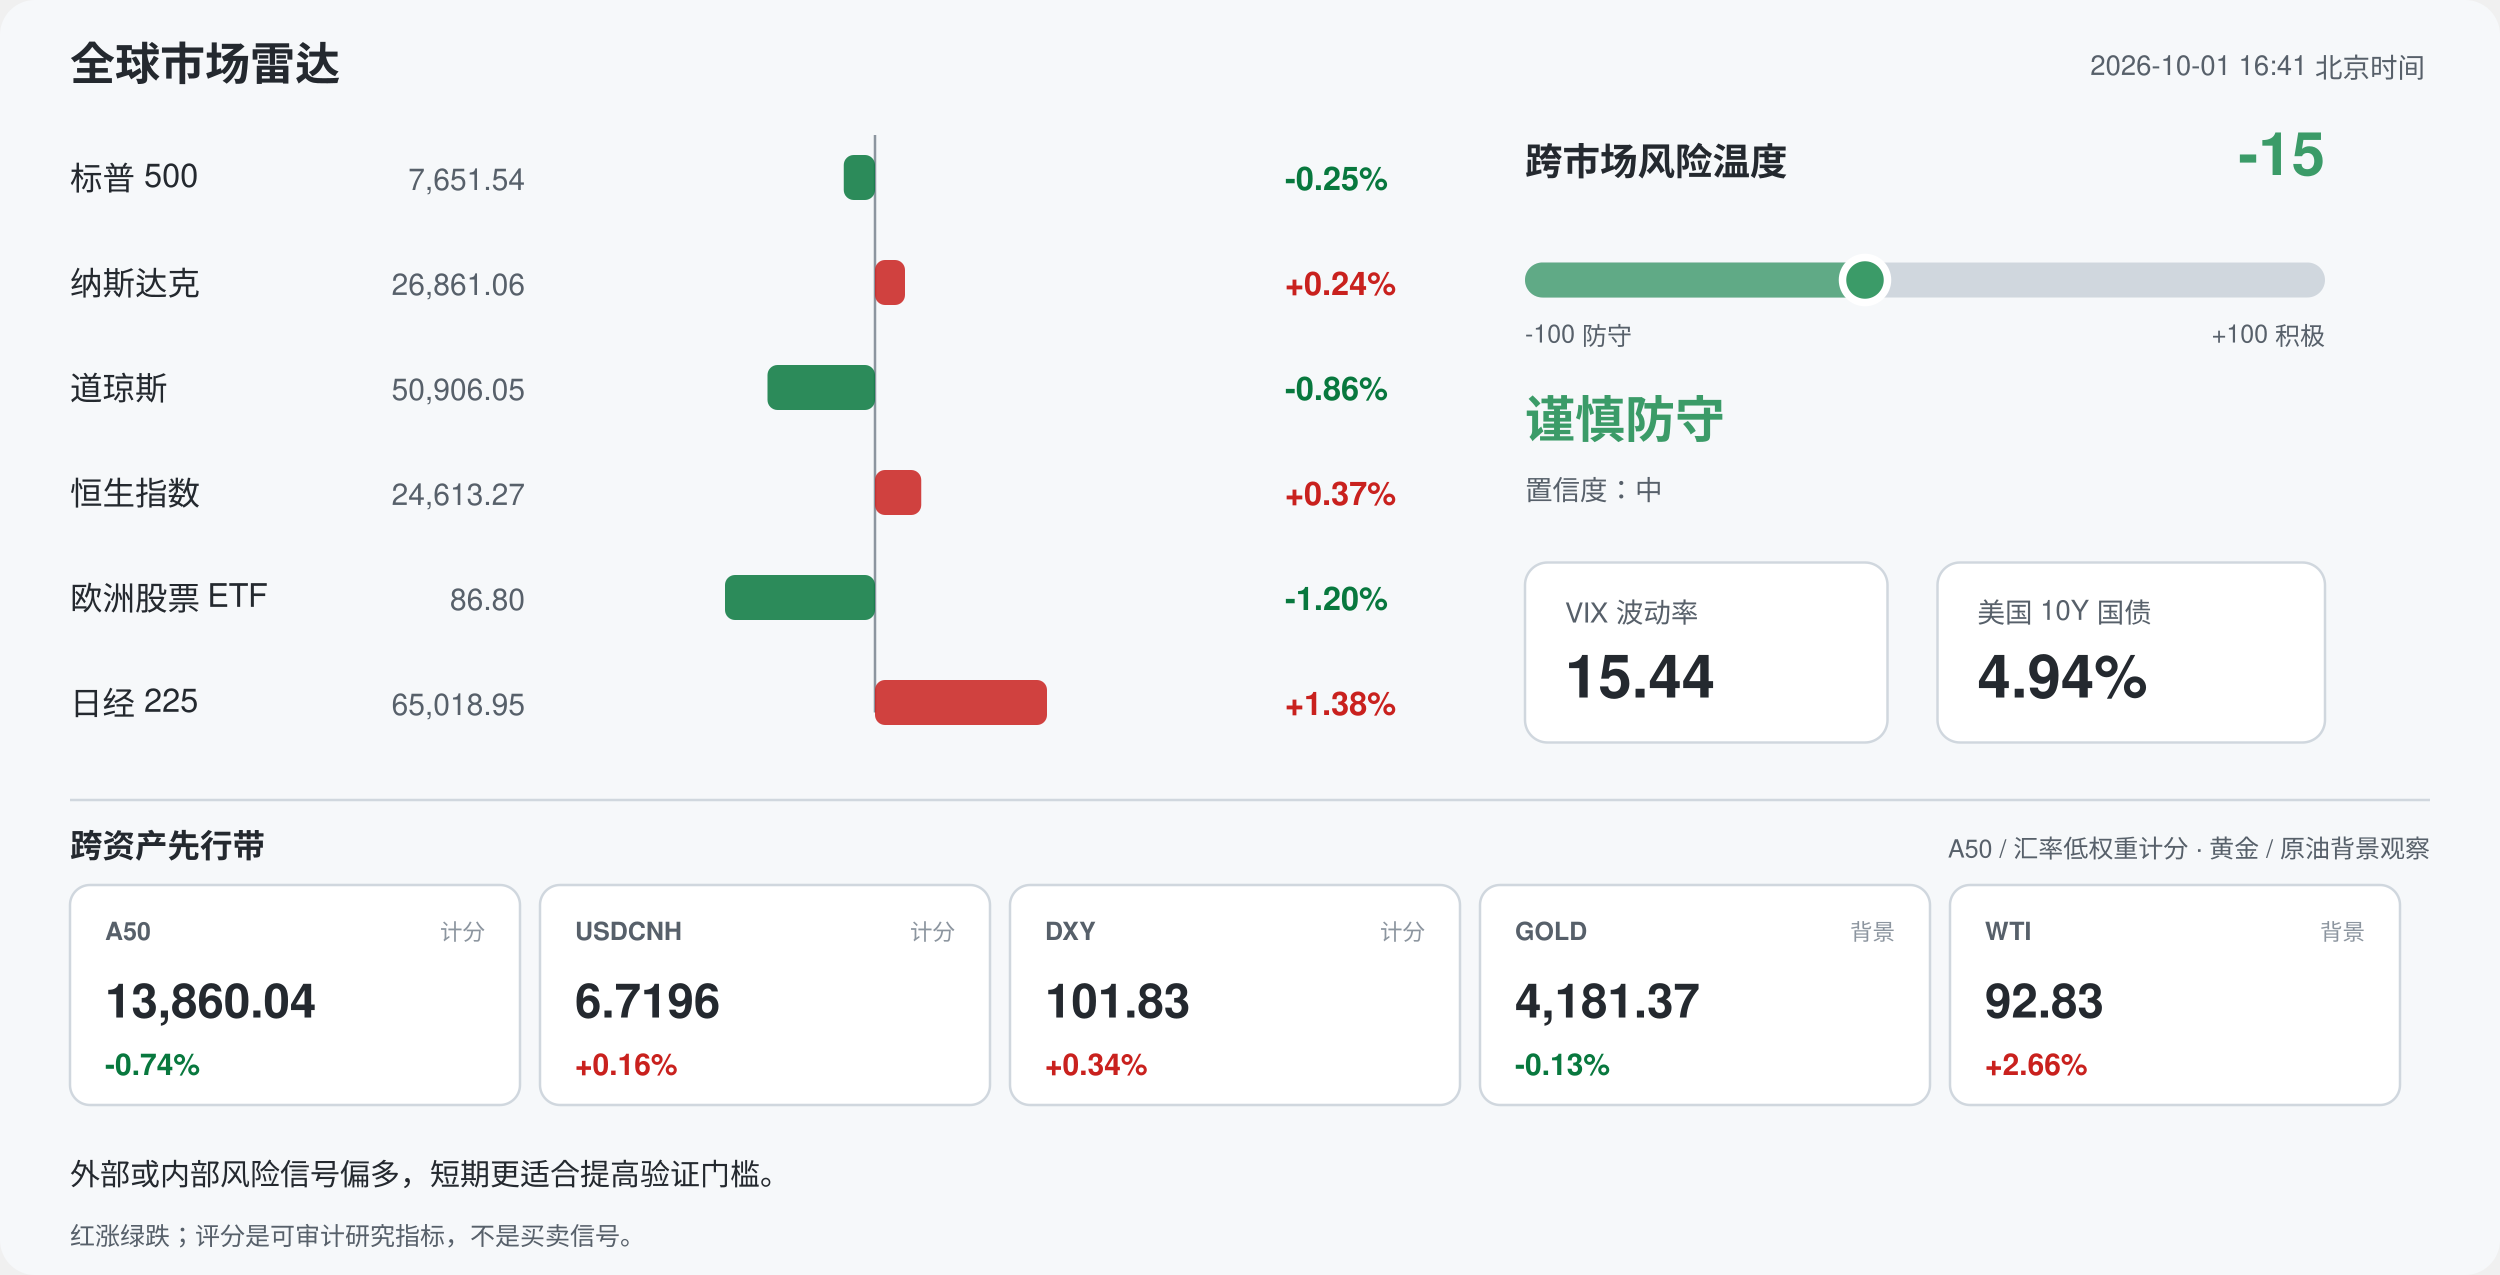
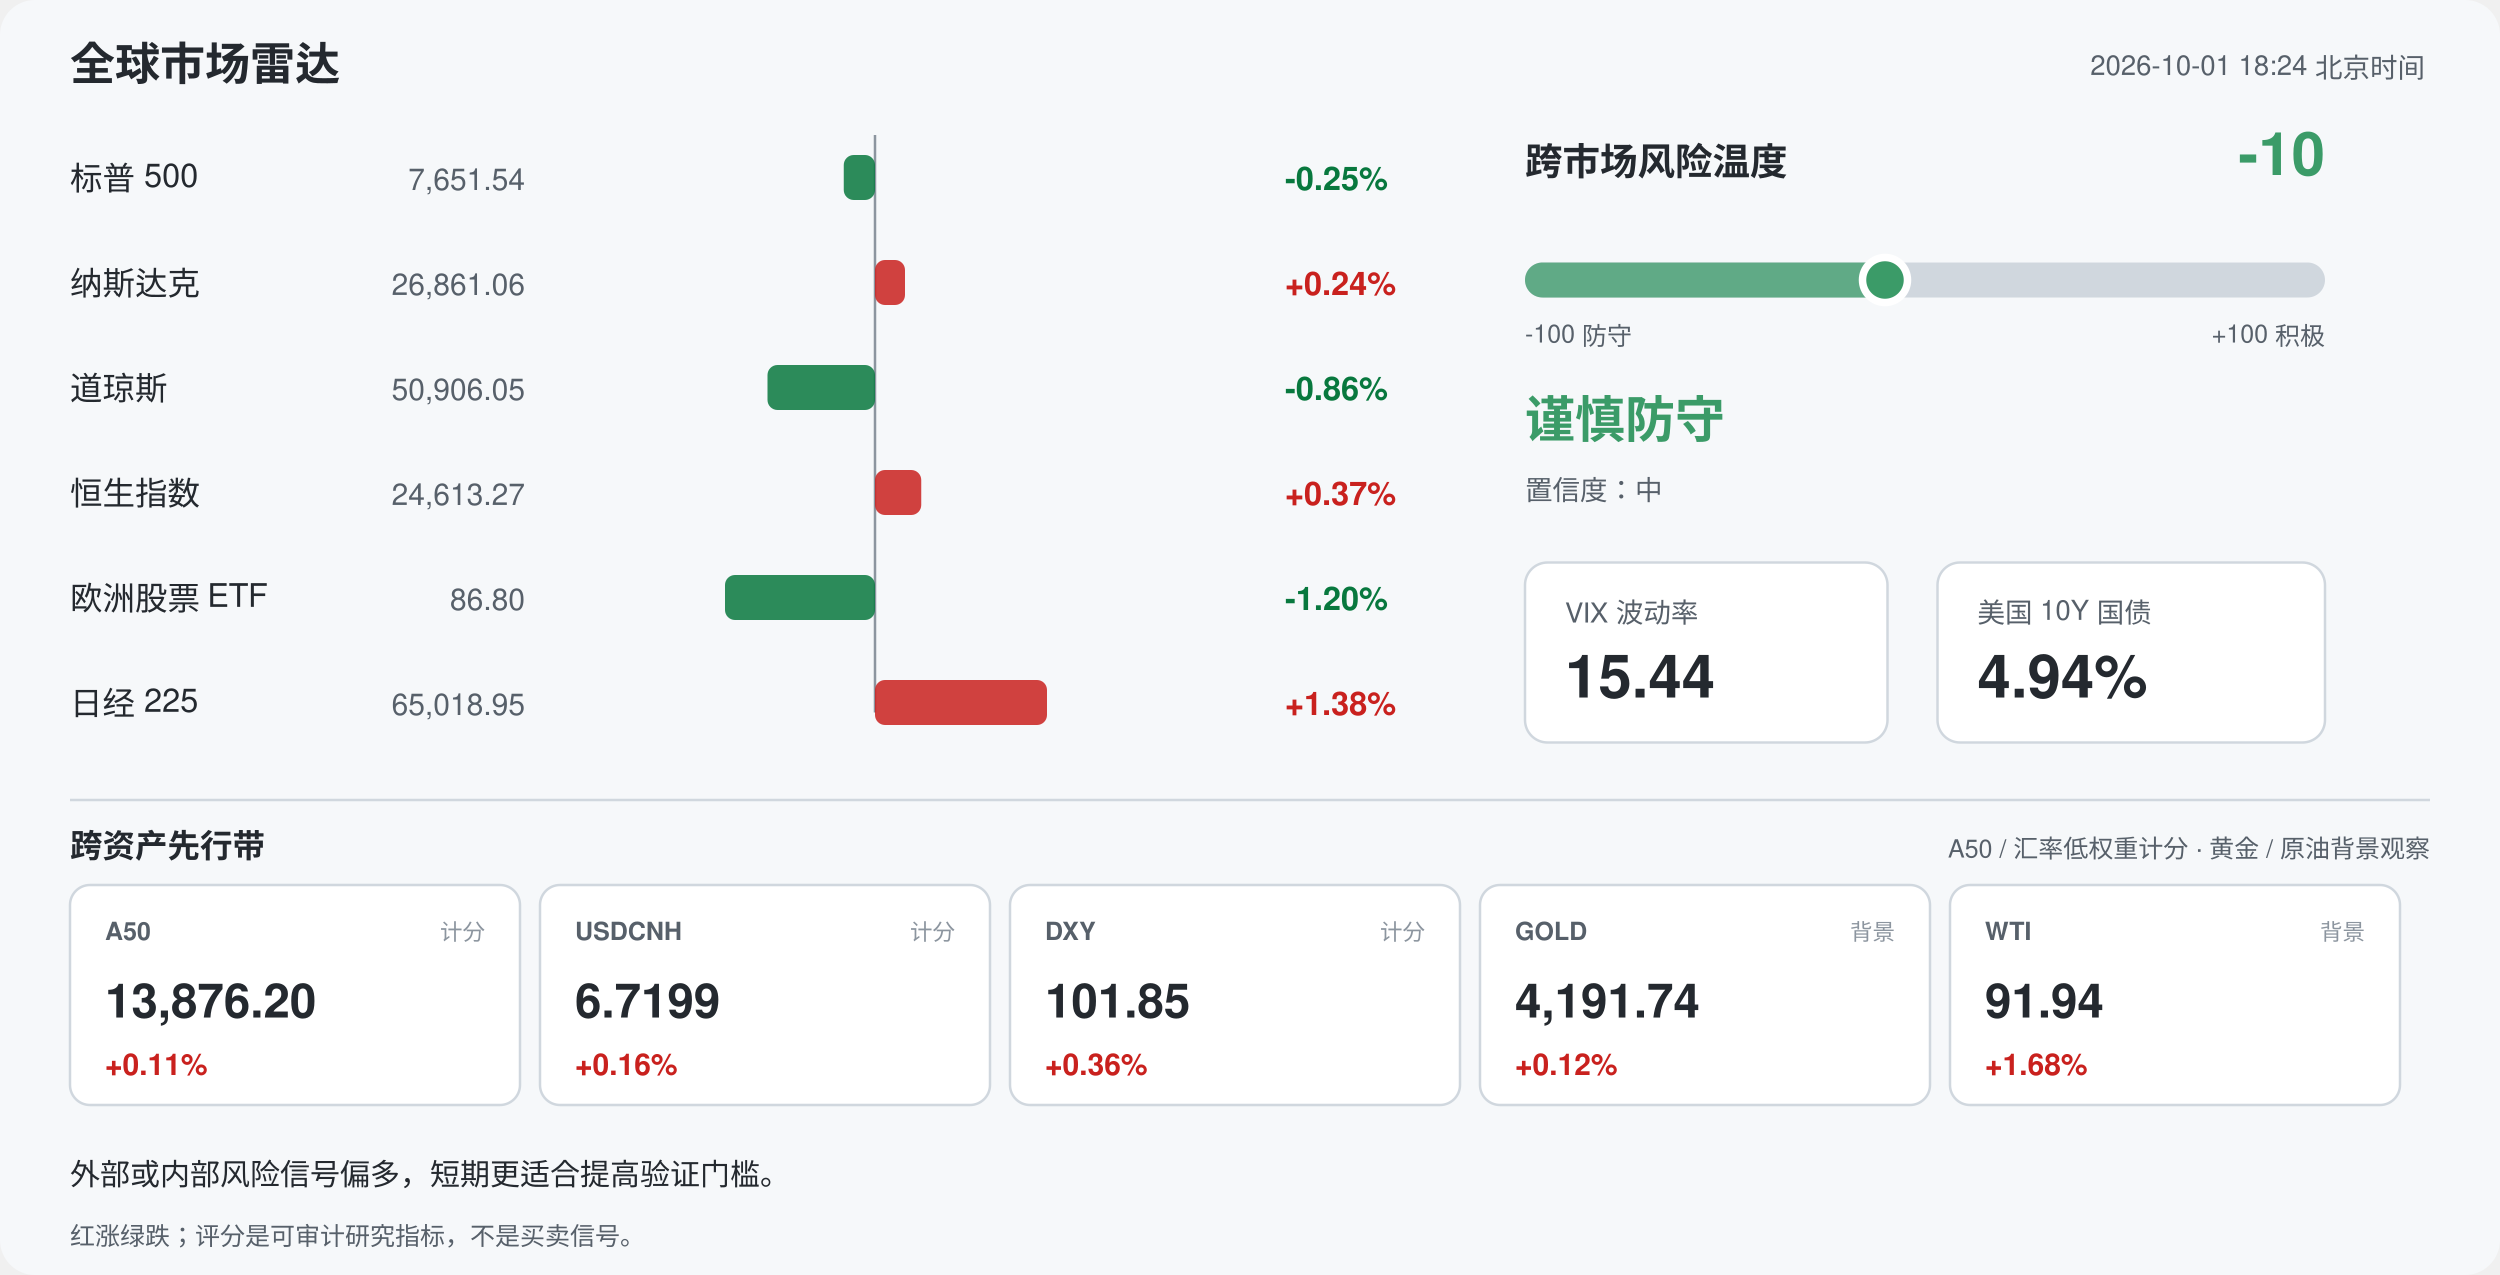
<svg xmlns="http://www.w3.org/2000/svg" width="1000" height="510" viewBox="0 0 1000 510" font-family="-apple-system,Segoe UI,Helvetica,Arial,sans-serif">
  <rect width="1000" height="510" rx="14" fill="#f6f8fa" />
  <text x="28" y="32" font-size="18" font-weight="700" fill="#24292f">全球市场雷达</text>
-   <text x="970" y="30" font-size="11" fill="#57606a" text-anchor="end">2026-10-01 16:41 北京时间</text>
+   <text x="970" y="30" font-size="11" fill="#57606a" text-anchor="end">2026-10-01 18:24 北京时间</text>
  <line x1="350" y1="54" x2="350" y2="285" stroke="#8c959f" stroke-width="1" />
  <text x="28" y="76" font-size="13" fill="#24292f">标普 500</text>
  <text x="210" y="76" font-size="12" fill="#57606a" text-anchor="end">7,651.54</text>
  <rect x="337.5" y="62" width="12.5" height="18" rx="4" fill="#08783e" opacity="0.85" />
  <text x="514" y="76" font-size="13" font-weight="600" fill="#08783e">-0.25%</text>
  <text x="28" y="118" font-size="13" fill="#24292f">纳斯达克</text>
  <text x="210" y="118" font-size="12" fill="#57606a" text-anchor="end">26,861.06</text>
  <rect x="350.0" y="104" width="12.0" height="18" rx="4" fill="#c9211e" opacity="0.85" />
  <text x="514" y="118" font-size="13" font-weight="600" fill="#c9211e">+0.24%</text>
  <text x="28" y="160" font-size="13" fill="#24292f">道琼斯</text>
  <text x="210" y="160" font-size="12" fill="#57606a" text-anchor="end">50,906.05</text>
  <rect x="307.0" y="146" width="43.0" height="18" rx="4" fill="#08783e" opacity="0.85" />
  <text x="514" y="160" font-size="13" font-weight="600" fill="#08783e">-0.86%</text>
  <text x="28" y="202" font-size="13" fill="#24292f">恒生指数</text>
  <text x="210" y="202" font-size="12" fill="#57606a" text-anchor="end">24,613.27</text>
  <rect x="350.0" y="188" width="18.5" height="18" rx="4" fill="#c9211e" opacity="0.85" />
  <text x="514" y="202" font-size="13" font-weight="600" fill="#c9211e">+0.37%</text>
  <text x="28" y="244" font-size="13" fill="#24292f">欧洲股票 ETF</text>
  <text x="210" y="244" font-size="12" fill="#57606a" text-anchor="end">86.80</text>
  <rect x="290.0" y="230" width="60.0" height="18" rx="4" fill="#08783e" opacity="0.85" />
  <text x="514" y="244" font-size="13" font-weight="600" fill="#08783e">-1.20%</text>
  <text x="28" y="286" font-size="13" fill="#24292f">日经 225</text>
  <text x="210" y="286" font-size="12" fill="#57606a" text-anchor="end">65,018.95</text>
  <rect x="350.0" y="272" width="68.8" height="18" rx="4" fill="#c9211e" opacity="0.85" />
  <text x="514" y="286" font-size="13" font-weight="600" fill="#c9211e">+1.38%</text>
  <text x="610" y="70" font-size="15" font-weight="700" fill="#24292f">跨市场风险温度</text>
-   <text x="930" y="70" font-size="24" font-weight="700" fill="#3b9b68" text-anchor="end">-15</text>
+   <text x="930" y="70" font-size="24" font-weight="700" fill="#3b9b68" text-anchor="end">-10</text>
  <rect x="610" y="105" width="320" height="14" rx="7" fill="#d0d7de" />
-   <rect x="610" y="105" width="136.0" height="14" rx="7" fill="#3b9b68" opacity="0.75" />
-   <circle cx="746.0" cy="112" r="9" fill="#3b9b68" stroke="#ffffff" stroke-width="3" />
+   <rect x="610" y="105" width="144.0" height="14" rx="7" fill="#3b9b68" opacity="0.75" />
+   <circle cx="754.0" cy="112" r="9" fill="#3b9b68" stroke="#ffffff" stroke-width="3" />
  <text x="610" y="137" font-size="10" fill="#57606a">-100 防守</text>
  <text x="930" y="137" font-size="10" fill="#57606a" text-anchor="end">+100 积极</text>
  <text x="610" y="175" font-size="20" font-weight="700" fill="#3b9b68">谨慎防守</text>
  <text x="610" y="200" font-size="11" fill="#57606a">置信度：中</text>
  <rect x="610" y="225" width="145" height="72" rx="9" fill="#ffffff" stroke="#d0d7de" />
  <text x="626" y="249" font-size="11" fill="#57606a">VIX 波动率</text>
  <text x="626" y="279" font-size="24" font-weight="700" fill="#24292f">15.44</text>
  <rect x="775" y="225" width="155" height="72" rx="9" fill="#ffffff" stroke="#d0d7de" />
  <text x="791" y="249" font-size="11" fill="#57606a">美国 10Y 国债</text>
  <text x="791" y="279" font-size="24" font-weight="700" fill="#24292f">4.94%</text>
  <line x1="28" y1="320" x2="972" y2="320" stroke="#d0d7de" />
  <text x="28" y="343" font-size="13" font-weight="700" fill="#24292f">跨资产先行带</text>
  <text x="972" y="343" font-size="10" fill="#57606a" text-anchor="end">A50 / 汇率低权重计分 · 黄金 / 原油背景观察</text>
  <rect x="28" y="354" width="180" height="88" rx="8" fill="#ffffff" stroke="#d0d7de" />
  <text x="42" y="376" font-size="10" font-weight="700" fill="#57606a">A50</text>
  <text x="194" y="376" font-size="9" fill="#8c959f" text-anchor="end">计分</text>
-   <text x="42" y="407" font-size="19" font-weight="700" fill="#24292f">13,860.04</text>
-   <text x="42" y="430" font-size="12" font-weight="700" fill="#08783e">-0.74%</text>
+   <text x="42" y="407" font-size="19" font-weight="700" fill="#24292f">13,876.20</text>
+   <text x="42" y="430" font-size="12" font-weight="700" fill="#c9211e">+0.11%</text>
  <rect x="216" y="354" width="180" height="88" rx="8" fill="#ffffff" stroke="#d0d7de" />
  <text x="230" y="376" font-size="10" font-weight="700" fill="#57606a">USDCNH</text>
  <text x="382" y="376" font-size="9" fill="#8c959f" text-anchor="end">计分</text>
-   <text x="230" y="407" font-size="19" font-weight="700" fill="#24292f">6.7196</text>
+   <text x="230" y="407" font-size="19" font-weight="700" fill="#24292f">6.7199</text>
  <text x="230" y="430" font-size="12" font-weight="700" fill="#c9211e">+0.16%</text>
  <rect x="404" y="354" width="180" height="88" rx="8" fill="#ffffff" stroke="#d0d7de" />
  <text x="418" y="376" font-size="10" font-weight="700" fill="#57606a">DXY</text>
  <text x="570" y="376" font-size="9" fill="#8c959f" text-anchor="end">计分</text>
-   <text x="418" y="407" font-size="19" font-weight="700" fill="#24292f">101.83</text>
-   <text x="418" y="430" font-size="12" font-weight="700" fill="#c9211e">+0.34%</text>
+   <text x="418" y="407" font-size="19" font-weight="700" fill="#24292f">101.85</text>
+   <text x="418" y="430" font-size="12" font-weight="700" fill="#c9211e">+0.36%</text>
  <rect x="592" y="354" width="180" height="88" rx="8" fill="#ffffff" stroke="#d0d7de" />
  <text x="606" y="376" font-size="10" font-weight="700" fill="#57606a">GOLD</text>
  <text x="758" y="376" font-size="9" fill="#8c959f" text-anchor="end">背景</text>
-   <text x="606" y="407" font-size="19" font-weight="700" fill="#24292f">4,181.37</text>
-   <text x="606" y="430" font-size="12" font-weight="700" fill="#08783e">-0.13%</text>
+   <text x="606" y="407" font-size="19" font-weight="700" fill="#24292f">4,191.74</text>
+   <text x="606" y="430" font-size="12" font-weight="700" fill="#c9211e">+0.12%</text>
  <rect x="780" y="354" width="180" height="88" rx="8" fill="#ffffff" stroke="#d0d7de" />
  <text x="794" y="376" font-size="10" font-weight="700" fill="#57606a">WTI</text>
  <text x="946" y="376" font-size="9" fill="#8c959f" text-anchor="end">背景</text>
-   <text x="794" y="407" font-size="19" font-weight="700" fill="#24292f">92.83</text>
-   <text x="794" y="430" font-size="12" font-weight="700" fill="#c9211e">+2.66%</text>
+   <text x="794" y="407" font-size="19" font-weight="700" fill="#24292f">91.94</text>
+   <text x="794" y="430" font-size="12" font-weight="700" fill="#c9211e">+1.68%</text>
  <text x="28" y="474" font-size="12" fill="#24292f">外部或内部风险信号偏多，短期更适合提高验证门槛。</text>
  <text x="28" y="498" font-size="10" fill="#57606a">红涨绿跌；评分是可审计研究指标，不是买卖信号。</text>
</svg>
